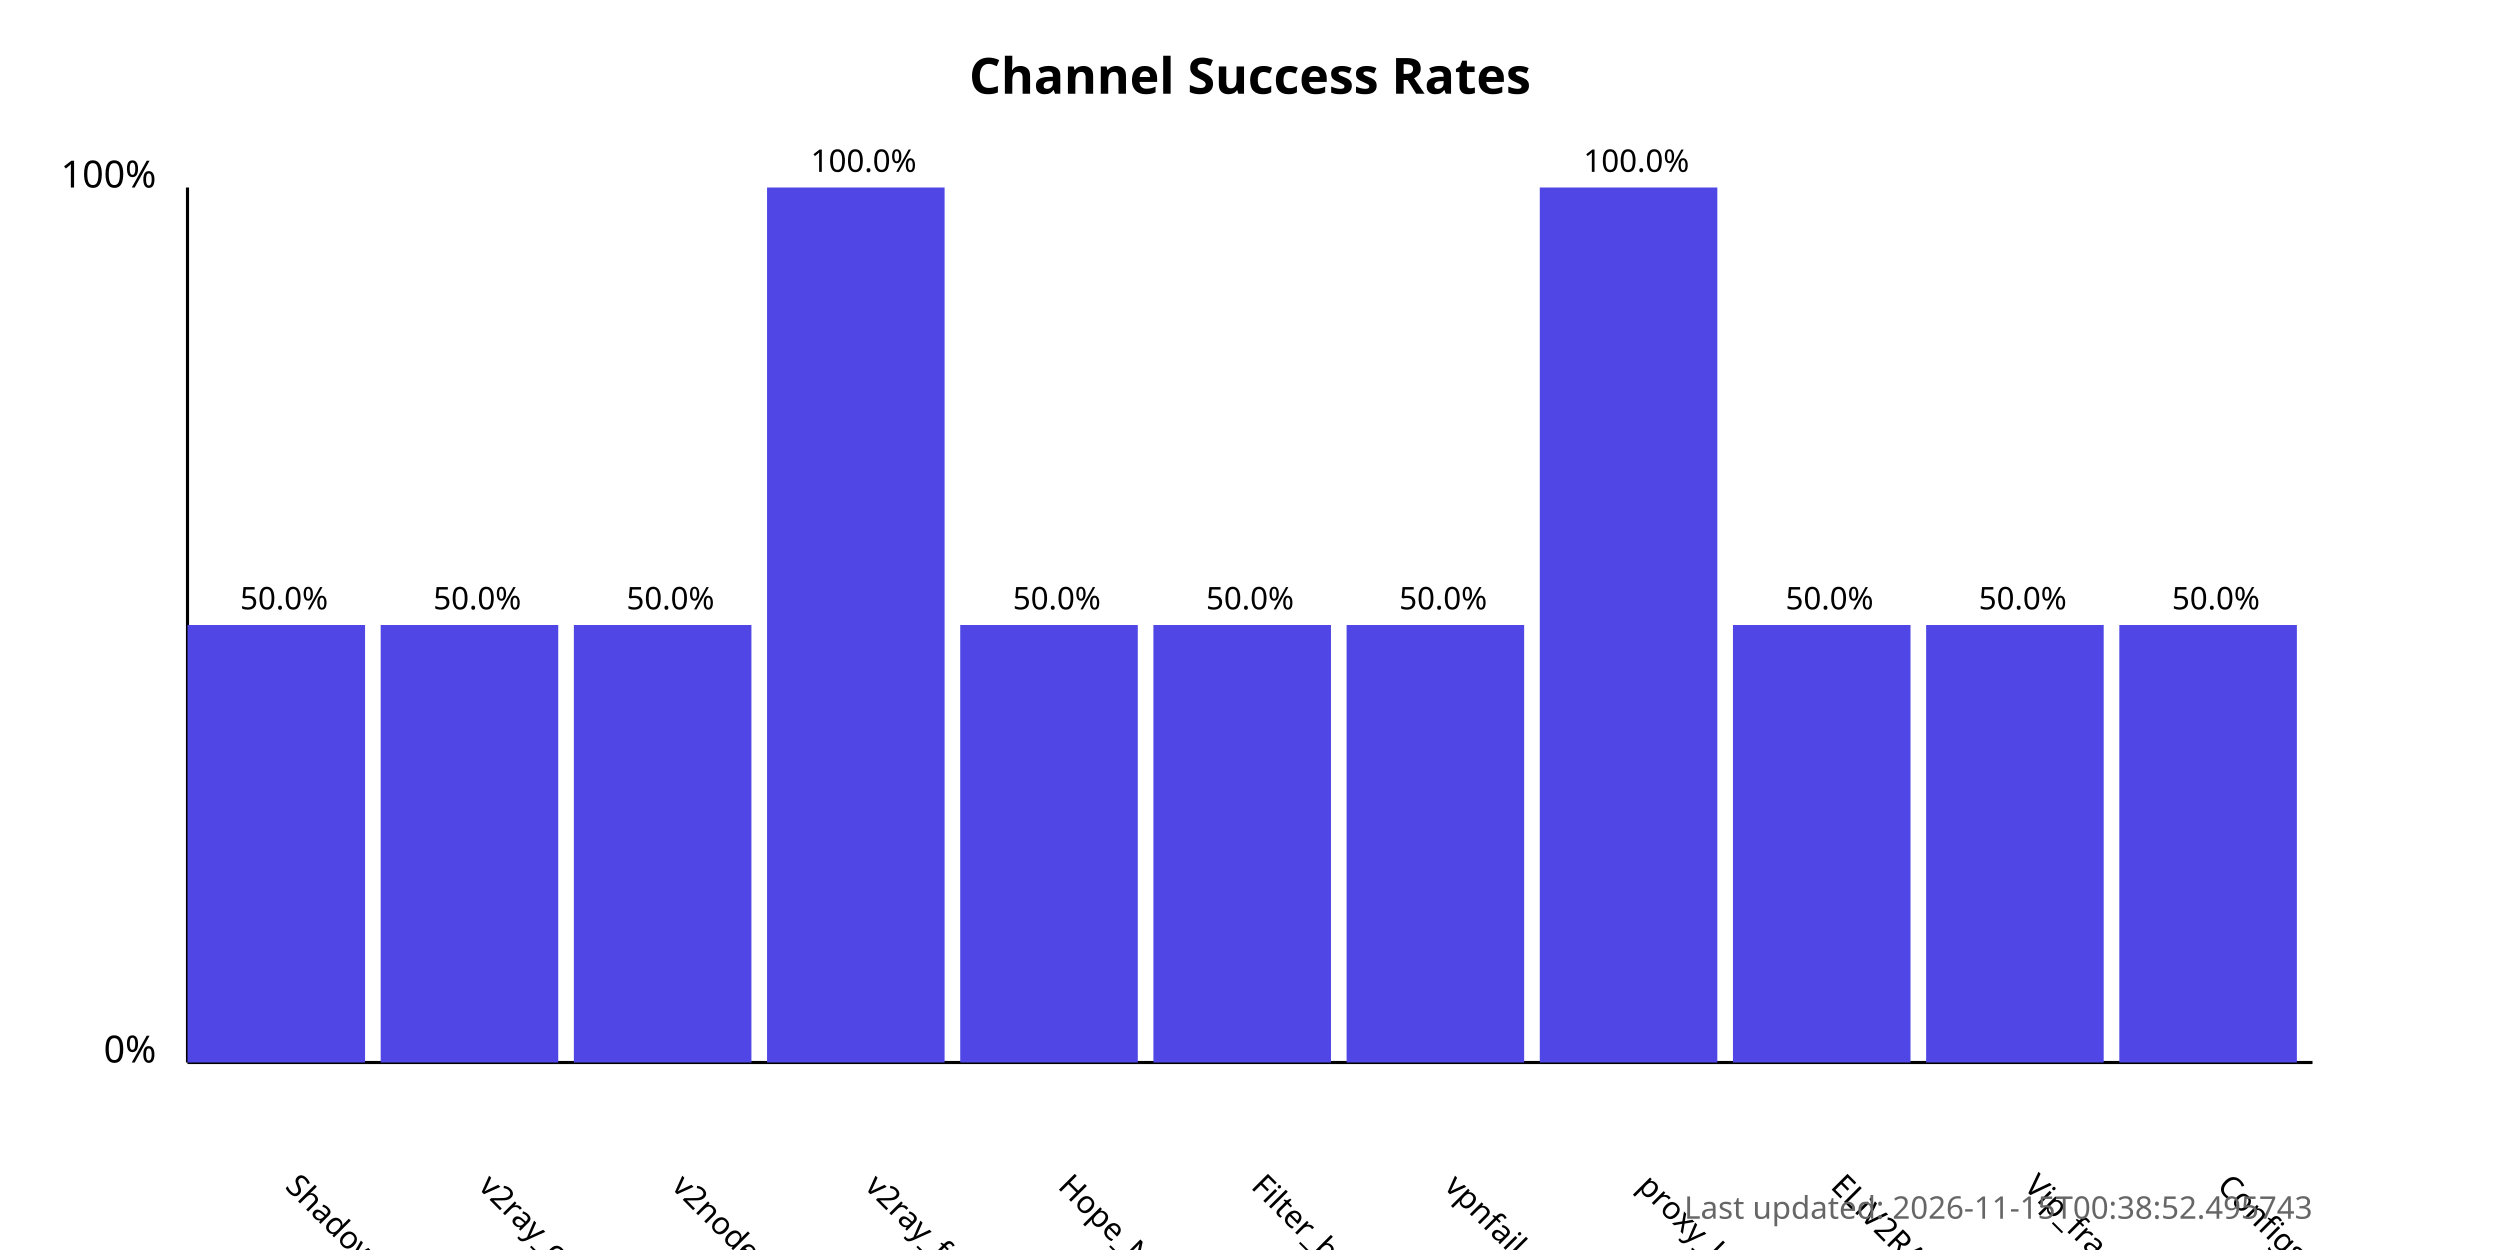
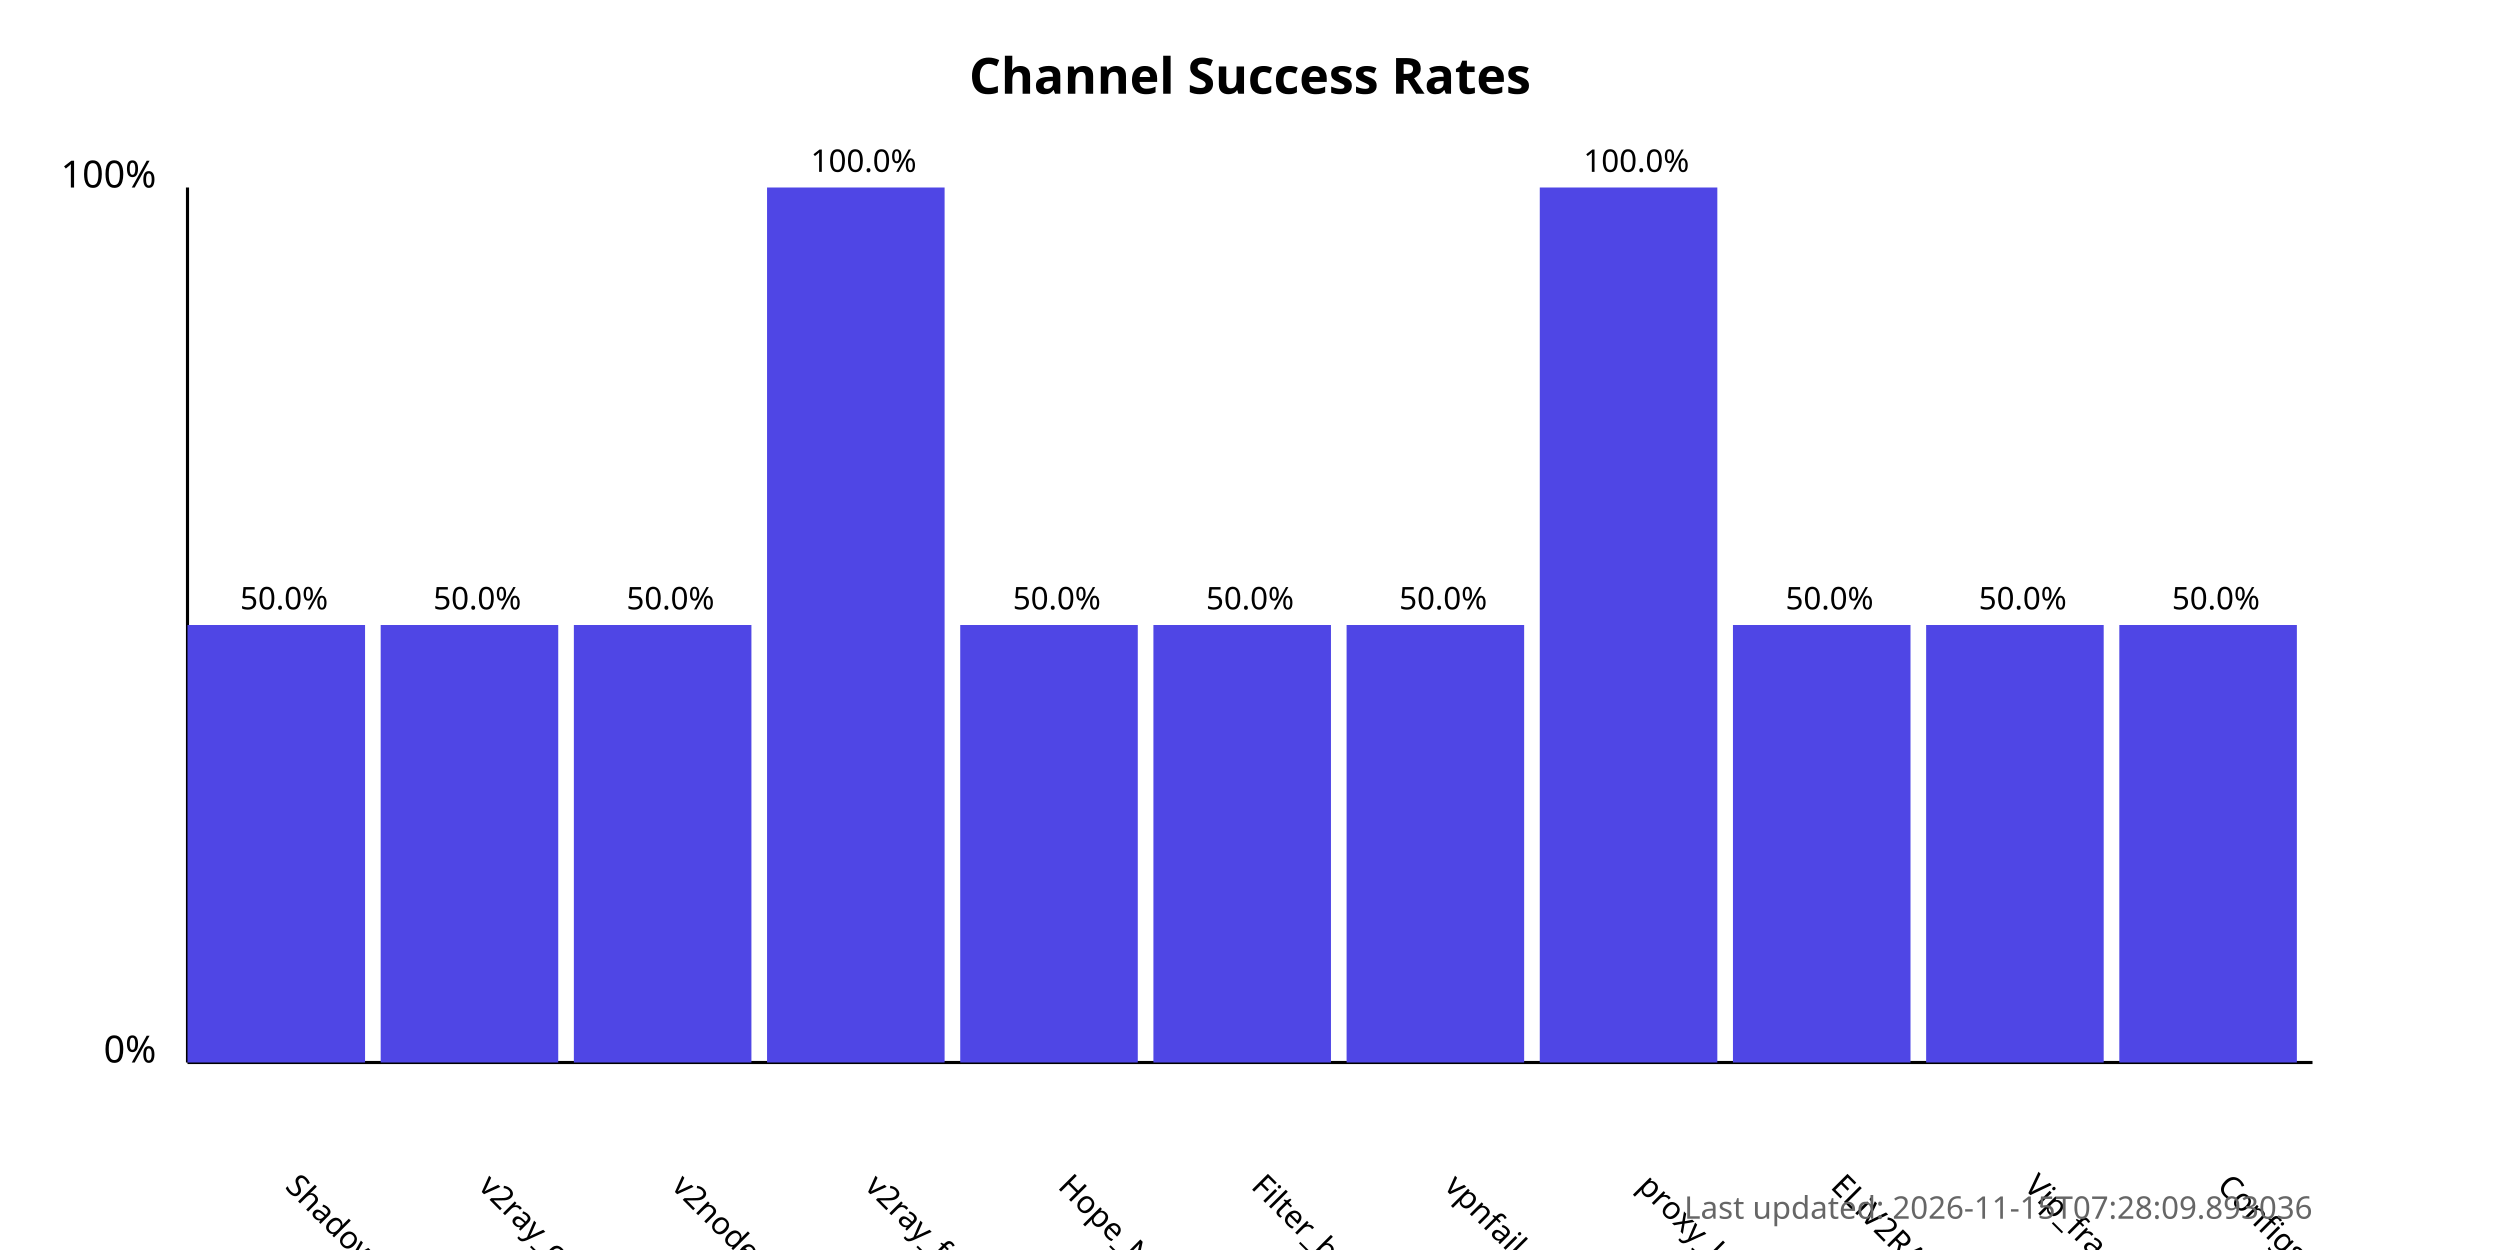
<svg xmlns="http://www.w3.org/2000/svg" width="800" height="400">
  <style>
            .chart-title { font: bold 16px sans-serif; }
            .axis-label { font: 12px sans-serif; }
            .tick-label { font: 10px sans-serif; }
            .bar { fill: #4f46e5; }
            .bar:hover { fill: #6366f1; }
            .timestamp { font: 10px sans-serif; fill: #666; }
        </style>
  <text x="400.0" y="30" text-anchor="middle" class="chart-title">
            Channel Success Rates
        </text>
  <line x1="60" y1="340" x2="60" y2="60" stroke="black" stroke-width="1" />
  <line x1="60" y1="340" x2="740" y2="340" stroke="black" stroke-width="1" />
  <text x="50" y="340" text-anchor="end" class="axis-label">0%</text>
  <text x="50" y="60" text-anchor="end" class="axis-label">100%</text>
  <g>
    <rect x="60" y="200.0" width="56.818" height="140.0" class="bar" />
    <text x="90.909" y="380" transform="rotate(45, 90.90909, 380)" text-anchor="start" class="tick-label">
                ShadowProxy66
            </text>
    <text x="90.909" y="195.0" text-anchor="middle" class="tick-label">
                50.0%
            </text>
  </g>
  <g>
    <rect x="121.818" y="200.0" width="56.818" height="140.0" class="bar" />
    <text x="152.727" y="380" transform="rotate(45, 152.7273, 380)" text-anchor="start" class="tick-label">
                v2ray_configs_pool
            </text>
    <text x="152.727" y="195.0" text-anchor="middle" class="tick-label">
                50.0%
            </text>
  </g>
  <g>
    <rect x="183.636" y="200.0" width="56.818" height="140.0" class="bar" />
    <text x="214.545" y="380" transform="rotate(45, 214.5455, 380)" text-anchor="start" class="tick-label">
                v2nodes
            </text>
    <text x="214.545" y="195.0" text-anchor="middle" class="tick-label">
                50.0%
            </text>
  </g>
  <g>
    <rect x="245.455" y="60.0" width="56.818" height="280.0" class="bar" />
    <text x="276.364" y="380" transform="rotate(45, 276.3636, 380)" text-anchor="start" class="tick-label">
                v2ray_free_conf
            </text>
    <text x="276.364" y="55.0" text-anchor="middle" class="tick-label">
                100.0%
            </text>
  </g>
  <g>
    <rect x="307.273" y="200.0" width="56.818" height="140.0" class="bar" />
    <text x="338.182" y="380" transform="rotate(45, 338.1818, 380)" text-anchor="start" class="tick-label">
                Hope_Net
            </text>
    <text x="338.182" y="195.0" text-anchor="middle" class="tick-label">
                50.0%
            </text>
  </g>
  <g>
    <rect x="369.091" y="200.0" width="56.818" height="140.0" class="bar" />
    <text x="400.0" y="380" transform="rotate(45, 400.0, 380)" text-anchor="start" class="tick-label">
                Filter_breaker
            </text>
    <text x="400.0" y="195.0" text-anchor="middle" class="tick-label">
                50.0%
            </text>
  </g>
  <g>
    <rect x="430.909" y="200.0" width="56.818" height="140.0" class="bar" />
    <text x="461.818" y="380" transform="rotate(45, 461.8182, 380)" text-anchor="start" class="tick-label">
                vpnfail_vless
            </text>
    <text x="461.818" y="195.0" text-anchor="middle" class="tick-label">
                50.0%
            </text>
  </g>
  <g>
    <rect x="492.727" y="60.0" width="56.818" height="280.0" class="bar" />
    <text x="523.636" y="380" transform="rotate(45, 523.6364, 380)" text-anchor="start" class="tick-label">
                proxy_kafee
            </text>
    <text x="523.636" y="55.0" text-anchor="middle" class="tick-label">
                100.0%
            </text>
  </g>
  <g>
    <rect x="554.545" y="200.0" width="56.818" height="140.0" class="bar" />
    <text x="585.455" y="380" transform="rotate(45, 585.4545, 380)" text-anchor="start" class="tick-label">
                ELiV2RAY
            </text>
    <text x="585.455" y="195.0" text-anchor="middle" class="tick-label">
                50.0%
            </text>
  </g>
  <g>
    <rect x="616.364" y="200.0" width="56.818" height="140.0" class="bar" />
    <text x="647.273" y="380" transform="rotate(45, 647.2727, 380)" text-anchor="start" class="tick-label">
                Vip_fragment_v2ray
            </text>
    <text x="647.273" y="195.0" text-anchor="middle" class="tick-label">
                50.0%
            </text>
  </g>
  <g>
    <rect x="678.182" y="200.0" width="56.818" height="140.0" class="bar" />
    <text x="709.091" y="380" transform="rotate(45, 709.0909, 380)" text-anchor="start" class="tick-label">
                ConfigsHubPlus
            </text>
    <text x="709.091" y="195.0" text-anchor="middle" class="tick-label">
                50.0%
            </text>
  </g>
  <text x="740" y="390" text-anchor="end" class="timestamp">
-             Last updated: 2026-11-15T00:38:52.495743
+             Last updated: 2026-11-15T07:28:09.893036
        </text>
</svg>
